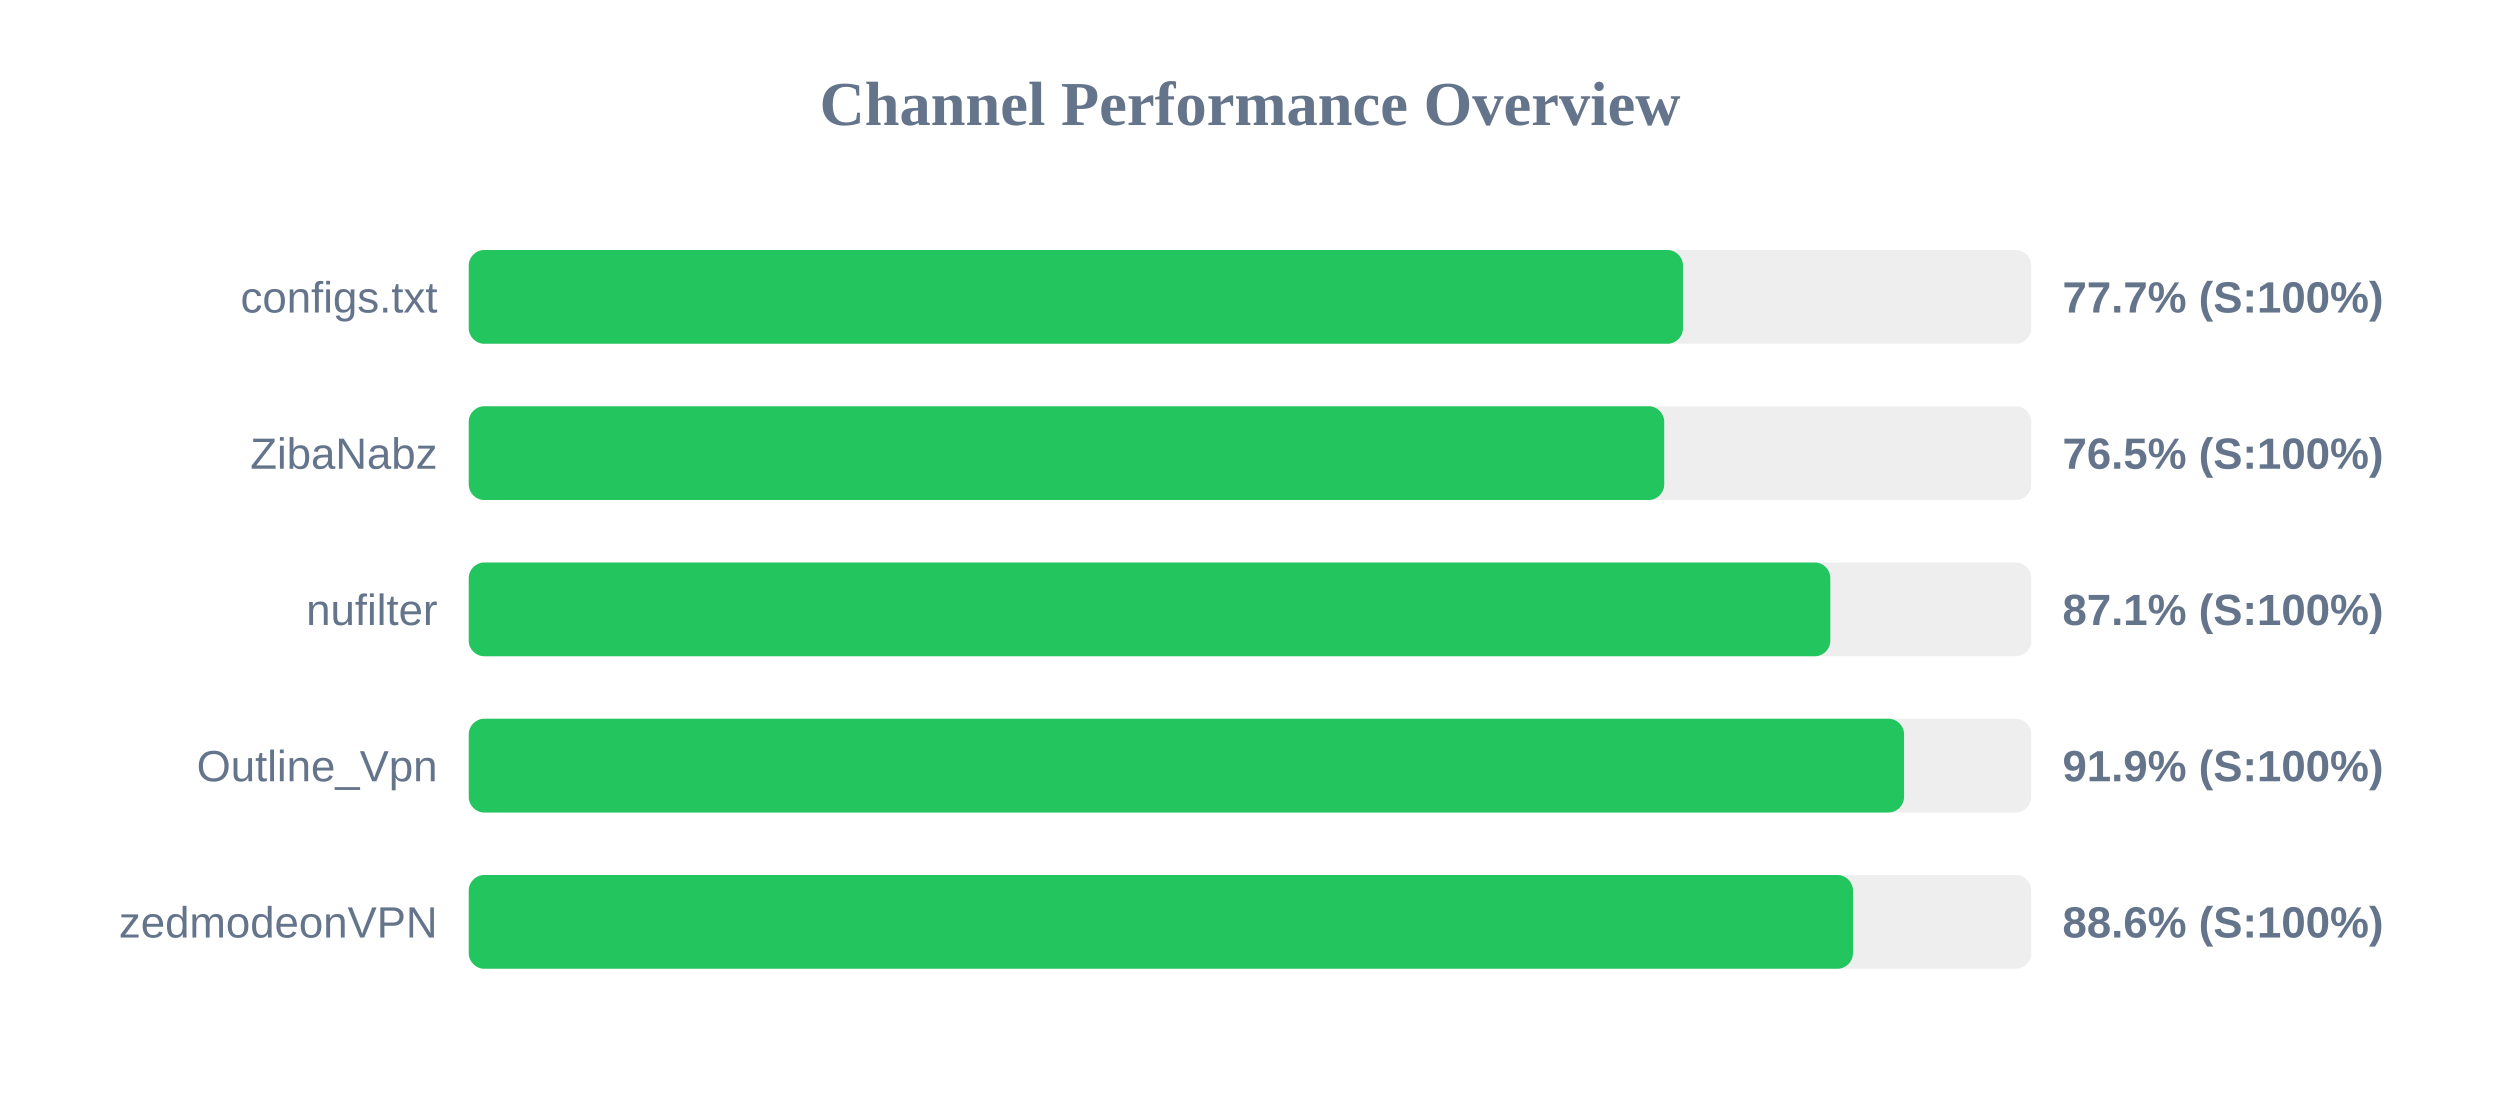
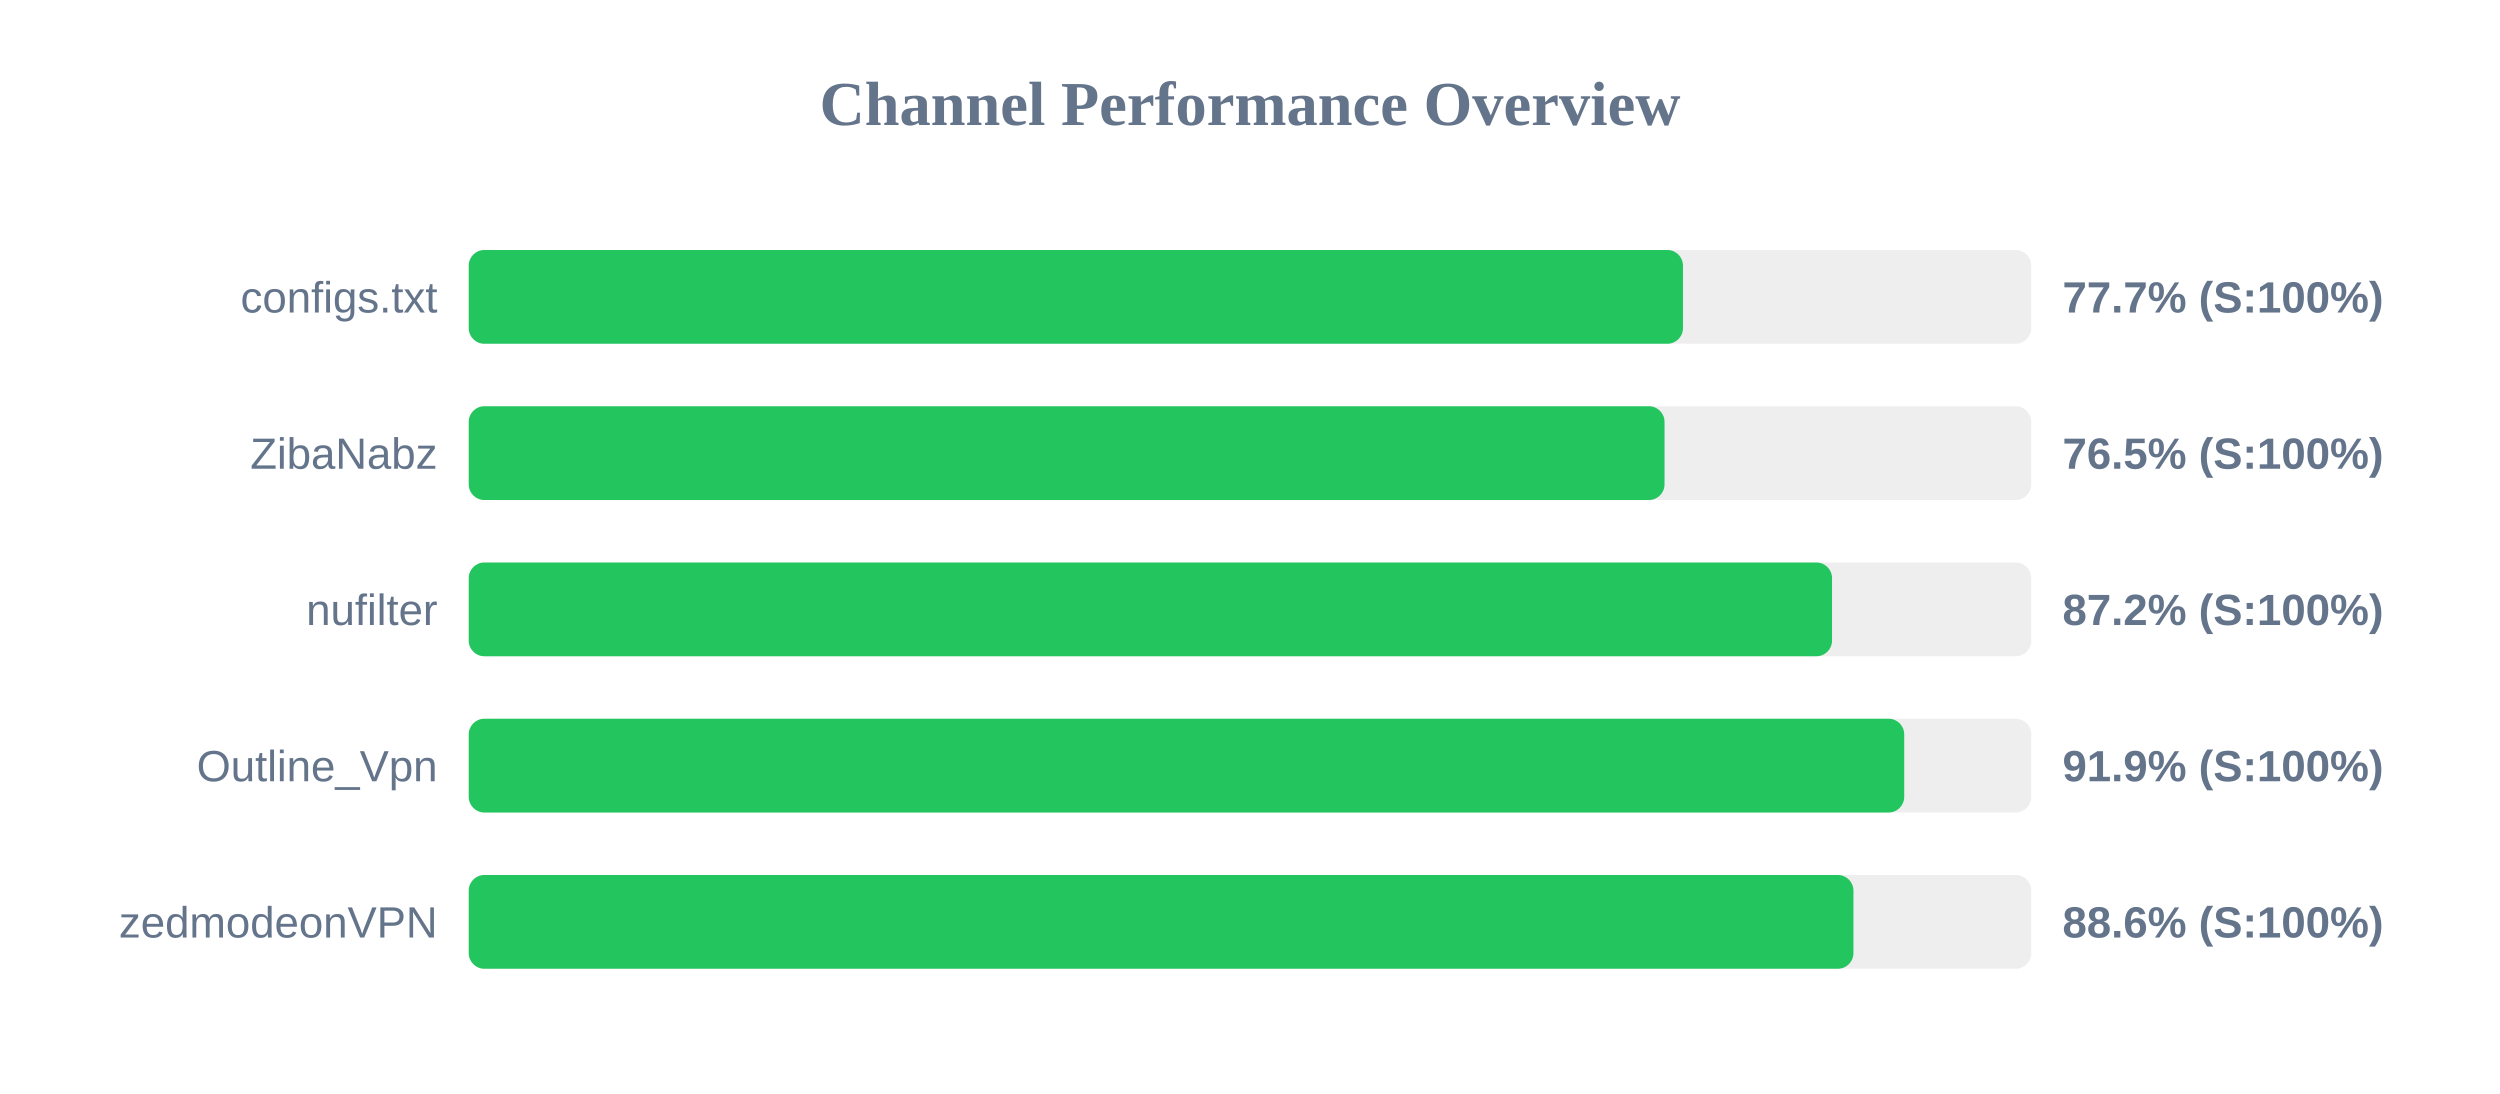
<svg xmlns="http://www.w3.org/2000/svg" width="800" height="350" version="1.1">
  <style>
        .row { font: 14px Arial; fill: #64748b; }
        .score { font: bold 14px Arial; fill: #64748b; }
    </style>
  <text x="400" y="40" text-anchor="middle" font-size="20px" font-weight="bold" fill="#64748b">Channel Performance Overview</text>
  <rect x="150" y="80" width="500" height="30" fill="#eee" rx="5" />
  <rect x="150" y="80" width="388.55" height="30" fill="#22c55e" rx="5" />
  <text x="140" y="100" text-anchor="end" class="row">configs.txt</text>
  <text x="660" y="100" text-anchor="start" class="score">77.7% (S:100%)</text>
  <rect x="150" y="130" width="500" height="30" fill="#eee" rx="5" />
-   <rect x="150" y="130" width="382.55" height="30" fill="#22c55e" rx="5" />
+   <rect x="150" y="130" width="382.65" height="30" fill="#22c55e" rx="5" />
  <text x="140" y="150" text-anchor="end" class="row">ZibaNabz</text>
  <text x="660" y="150" text-anchor="start" class="score">76.5% (S:100%)</text>
  <rect x="150" y="180" width="500" height="30" fill="#eee" rx="5" />
-   <rect x="150" y="180" width="435.7" height="30" fill="#22c55e" rx="5" />
+   <rect x="150" y="180" width="436.25" height="30" fill="#22c55e" rx="5" />
  <text x="140" y="200" text-anchor="end" class="row">nufilter</text>
-   <text x="660" y="200" text-anchor="start" class="score">87.1% (S:100%)</text>
+   <text x="660" y="200" text-anchor="start" class="score">87.2% (S:100%)</text>
  <rect x="150" y="230" width="500" height="30" fill="#eee" rx="5" />
-   <rect x="150" y="230" width="459.3" height="30" fill="#22c55e" rx="5" />
+   <rect x="150" y="230" width="459.35" height="30" fill="#22c55e" rx="5" />
  <text x="140" y="250" text-anchor="end" class="row">Outline_Vpn</text>
  <text x="660" y="250" text-anchor="start" class="score">91.9% (S:100%)</text>
  <rect x="150" y="280" width="500" height="30" fill="#eee" rx="5" />
-   <rect x="150" y="280" width="442.95" height="30" fill="#22c55e" rx="5" />
+   <rect x="150" y="280" width="443.1" height="30" fill="#22c55e" rx="5" />
  <text x="140" y="300" text-anchor="end" class="row">zedmodeonVPN</text>
  <text x="660" y="300" text-anchor="start" class="score">88.6% (S:100%)</text>
</svg>
